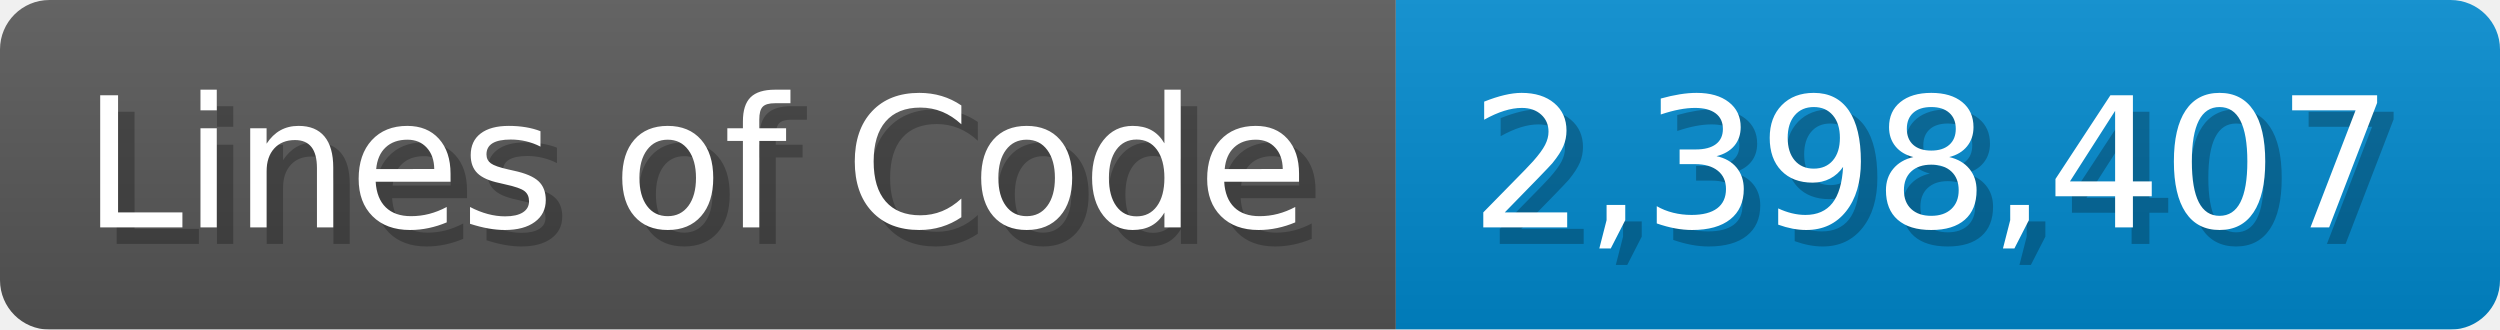
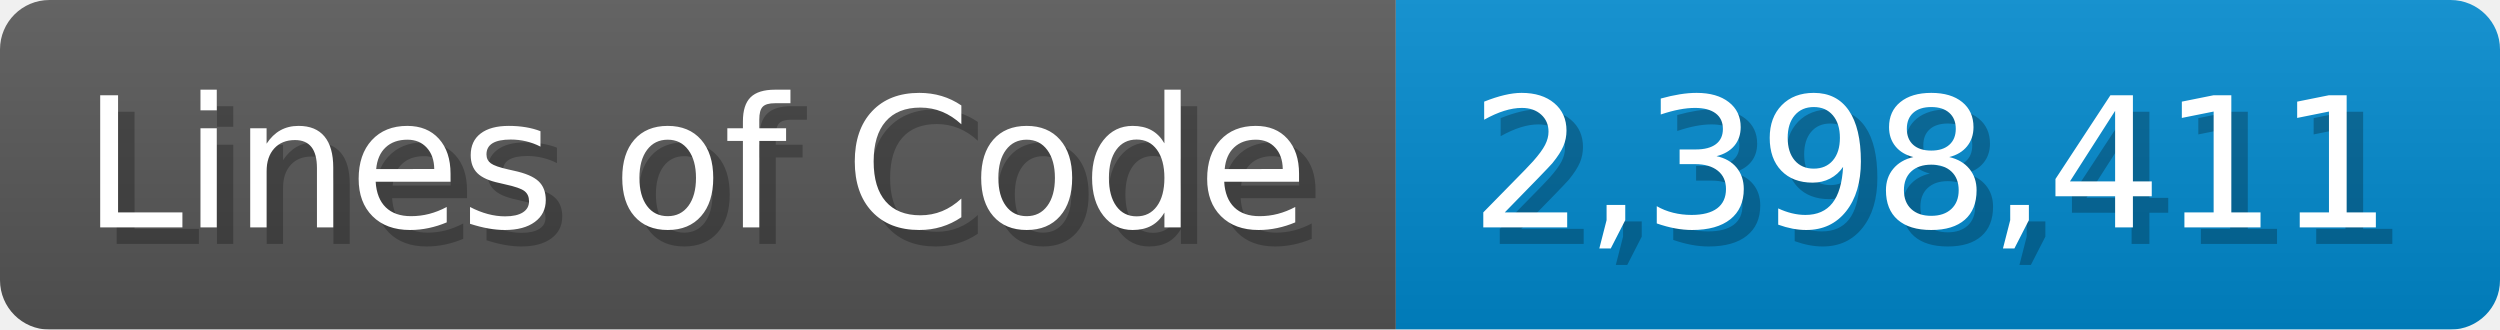
<svg xmlns="http://www.w3.org/2000/svg" width="151.7" height="20" viewBox="0 0 1517 200">
  <linearGradient id="a" x2="0" y2="100%">
    <stop offset="0" stop-opacity=".1" stop-color="#EEE" />
    <stop offset="1" stop-opacity=".1" />
  </linearGradient>
  <mask id="m">
    <rect width="1517" height="200" rx="30" fill="#FFF" />
  </mask>
  <g mask="url(#m)">
    <rect width="847" height="200" fill="#555" />
    <rect width="670" height="200" fill="#08C" x="847" />
    <rect width="1517" height="200" fill="url(#a)" />
  </g>
  <g fill="#fff" text-anchor="start" font-family="Verdana,DejaVu Sans,sans-serif" font-size="110">
    <text x="60" y="148" textLength="747" fill="#000" opacity="0.25">Lines of Code</text>
    <text x="50" y="138" textLength="747">Lines of Code</text>
-     <text x="902" y="148" textLength="570" fill="#000" opacity="0.25">2,398,407</text>
-     <text x="892" y="138" textLength="570">2,398,407</text>
+     <text x="902" y="148" textLength="570" fill="#000" opacity="0.25">2,398,411</text>
+     <text x="892" y="138" textLength="570">2,398,411</text>
  </g>
</svg>
